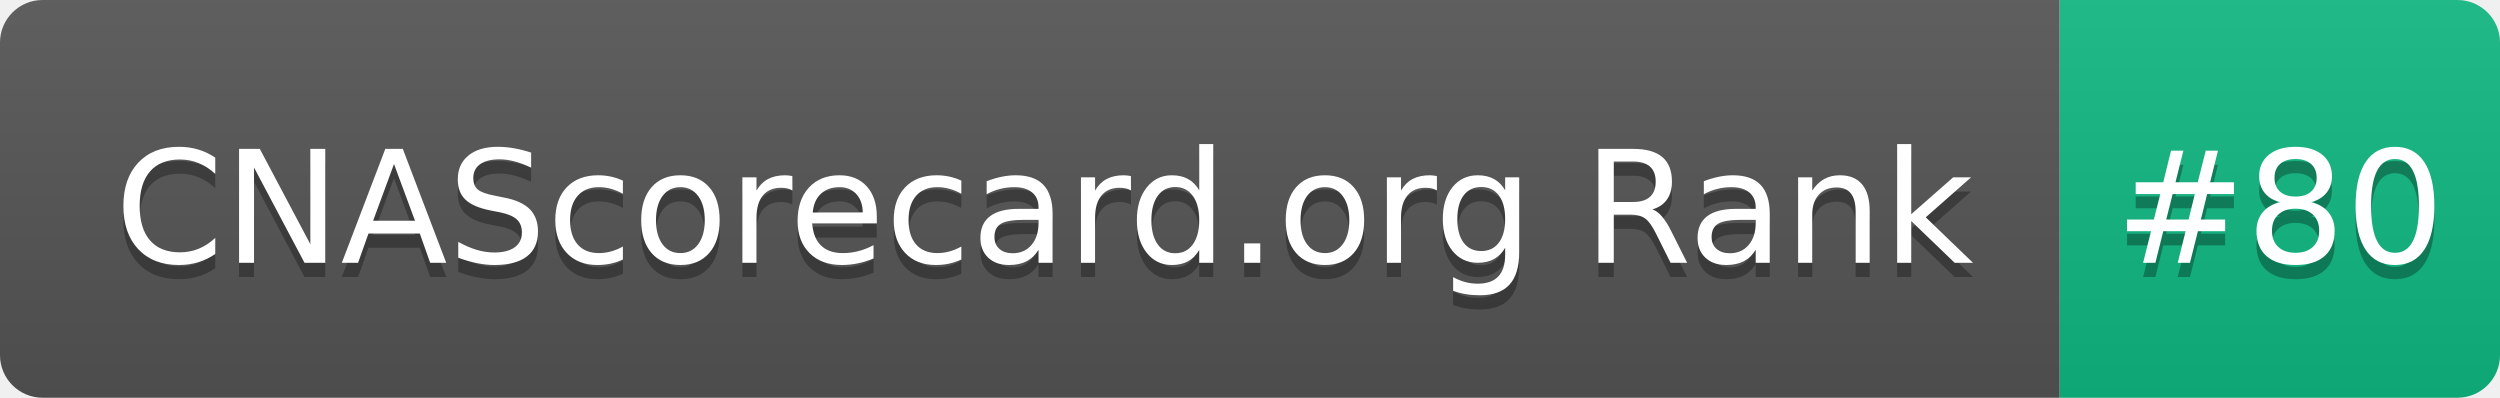
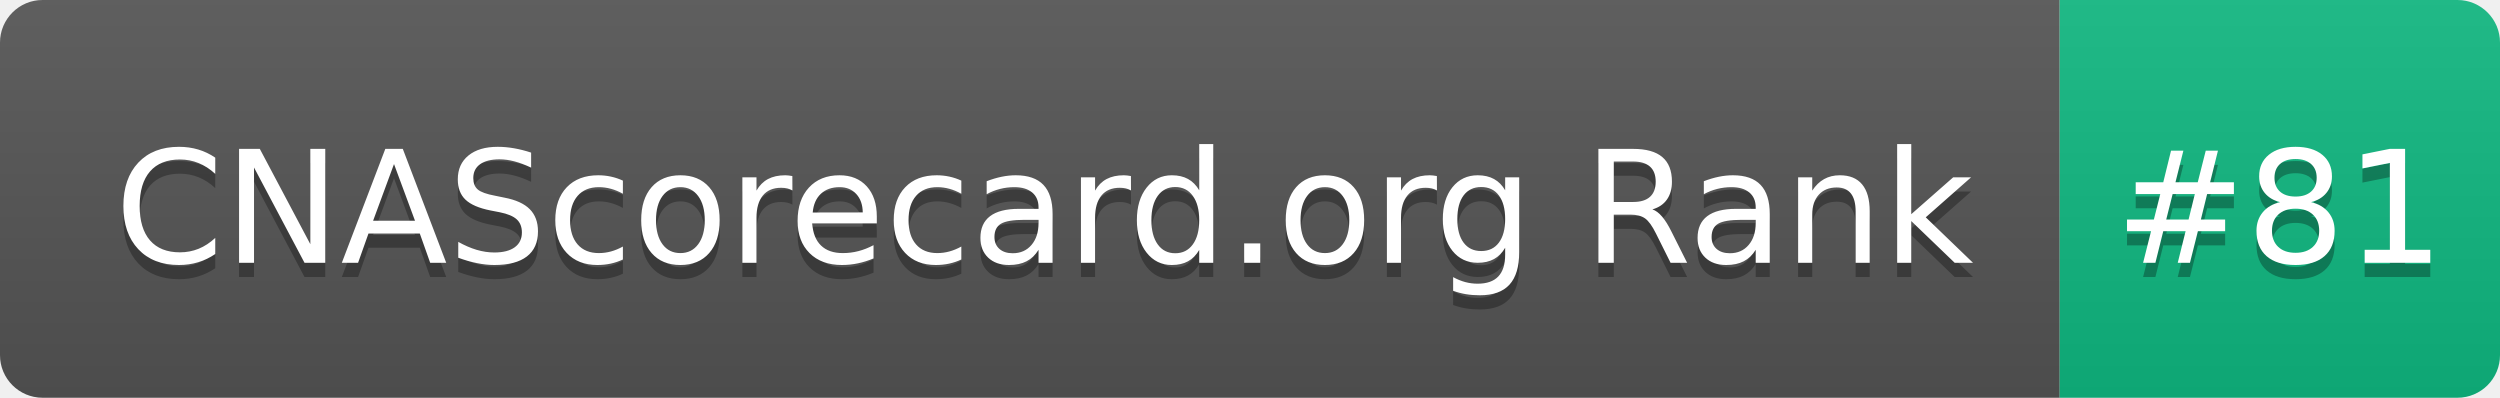
- <svg xmlns="http://www.w3.org/2000/svg" width="176" height="28" role="img" aria-label="CNAScorecard.org Rank: #80">
+ <svg xmlns="http://www.w3.org/2000/svg" width="176" height="28" role="img" aria-label="CNAScorecard.org Rank: #81">
  <linearGradient id="s" x2="0" y2="100%">
    <stop offset="0" stop-color="#bbb" stop-opacity=".1" />
    <stop offset="1" stop-opacity=".1" />
  </linearGradient>
  <clipPath id="r">
    <rect width="176" height="28" rx="3" fill="#fff" />
  </clipPath>
  <g clip-path="url(#r)">
    <rect width="145" height="28" fill="#555" />
    <rect x="145" width="31" height="28" fill="#10B981" />
    <rect width="176" height="28" fill="url(#s)" />
  </g>
  <g fill="#fff" text-anchor="middle" font-family="Verdana,Geneva,DejaVu Sans,sans-serif" text-rendering="geometricPrecision" font-size="110">
    <text aria-hidden="true" x="735" y="195" fill="#010101" fill-opacity=".3" transform="scale(.1)" textLength="1350">CNAScorecard.org Rank</text>
    <text x="735" y="185" transform="scale(.1)" fill="#fff" textLength="1350">CNAScorecard.org Rank</text>
-     <text aria-hidden="true" x="1605" y="195" fill="#010101" fill-opacity=".3" transform="scale(.1)" textLength="210">#80</text>
-     <text x="1605" y="185" transform="scale(.1)" fill="#fff" textLength="210">#80</text>
+     <text aria-hidden="true" x="1605" y="195" fill="#010101" fill-opacity=".3" transform="scale(.1)" textLength="210">#81</text>
+     <text x="1605" y="185" transform="scale(.1)" fill="#fff" textLength="210">#81</text>
  </g>
</svg>
